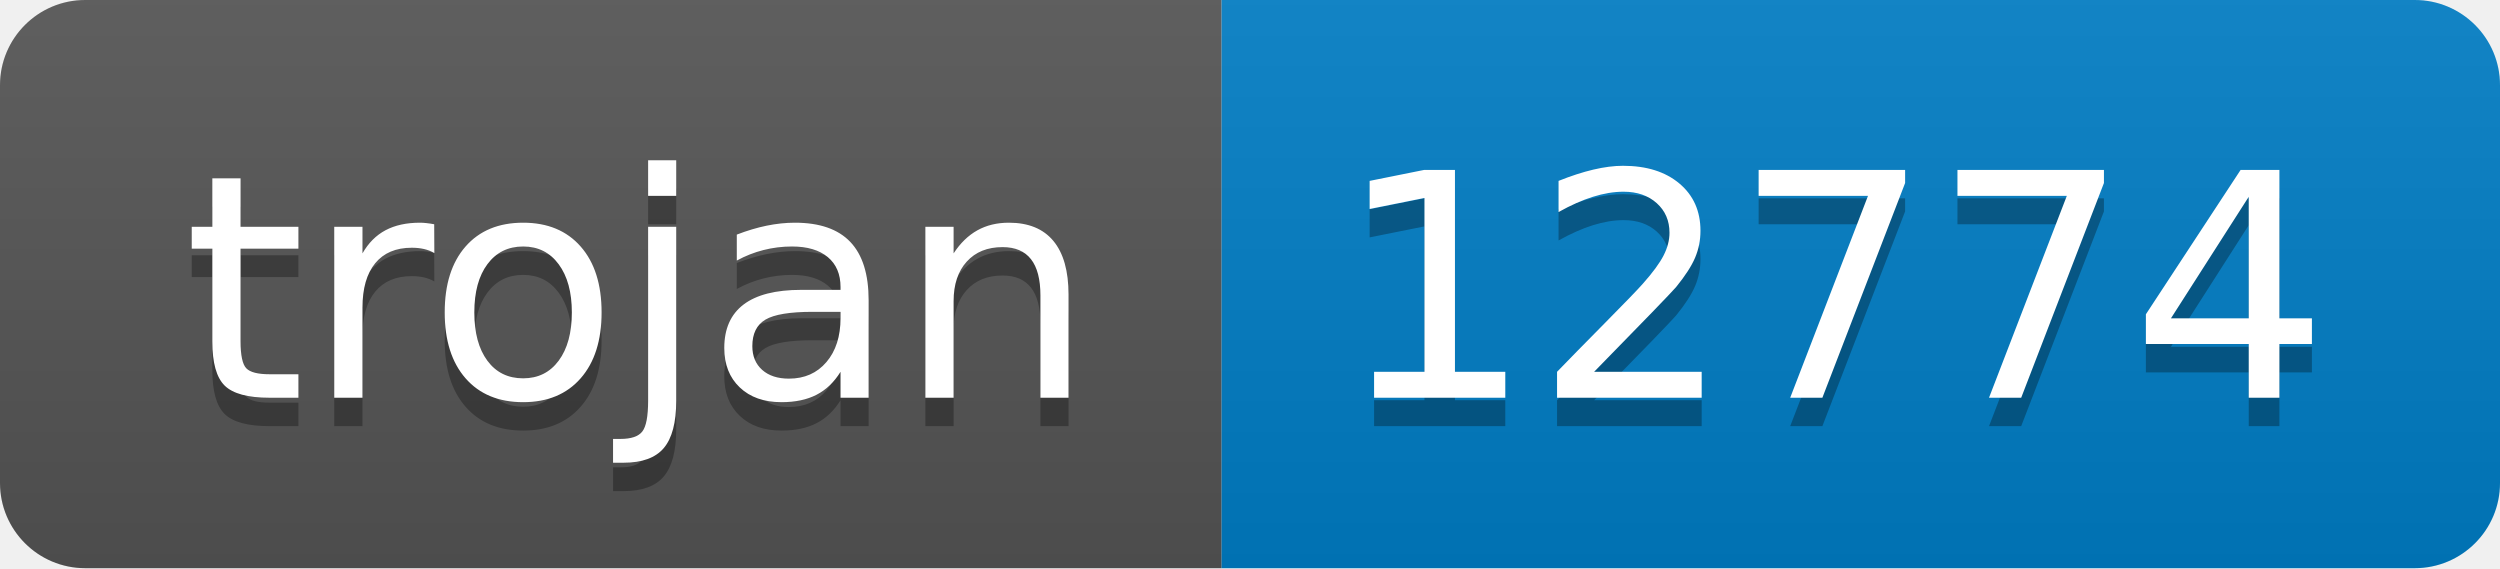
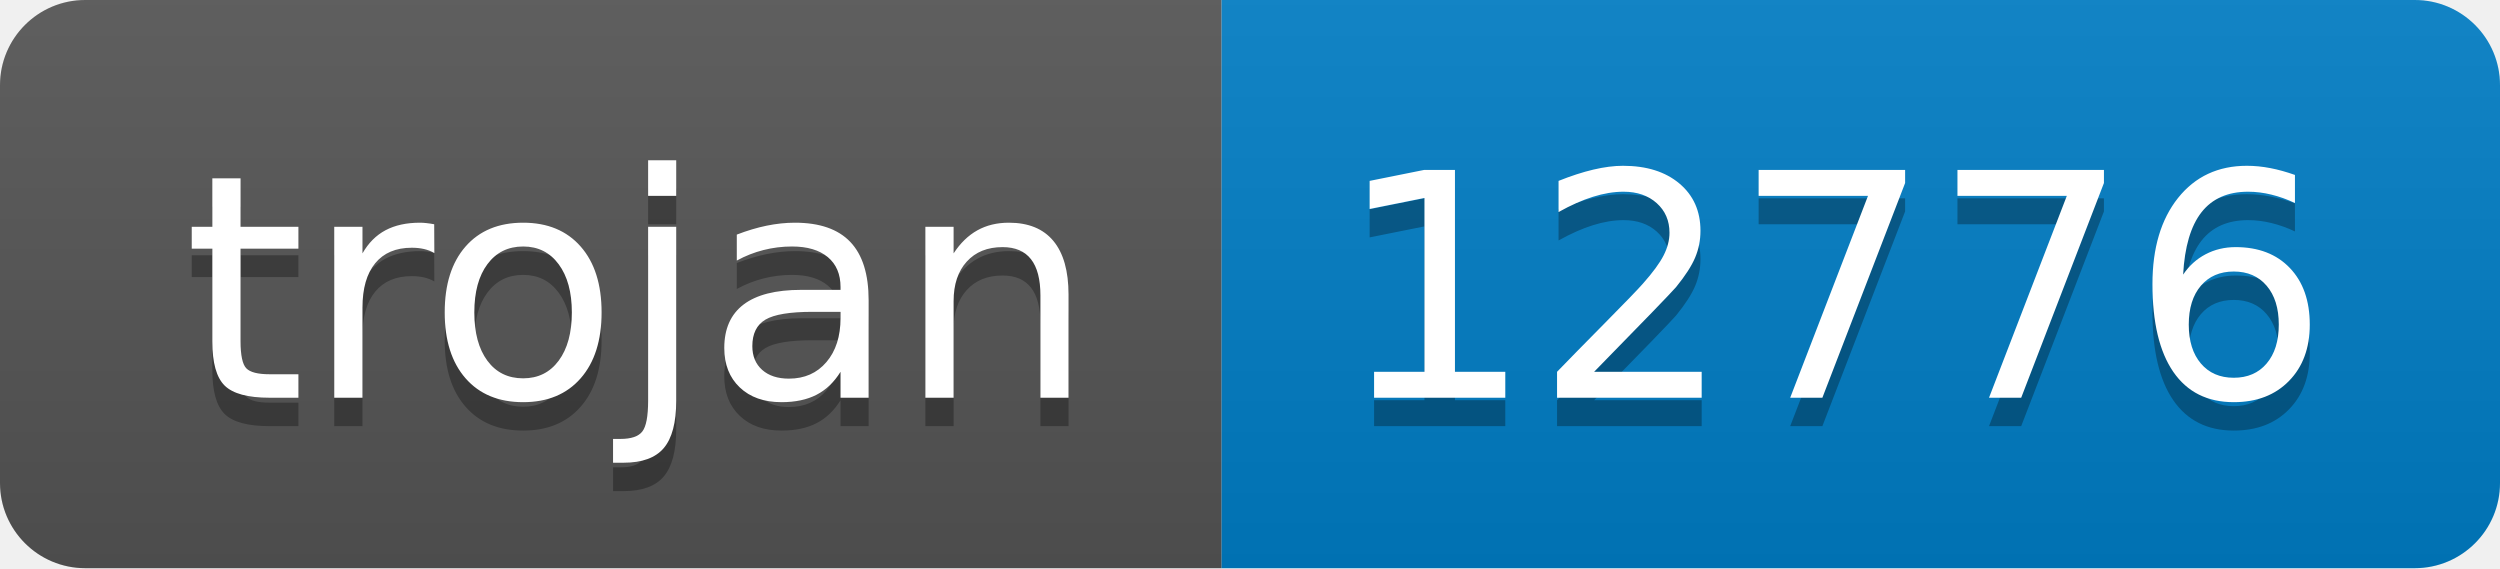
- <svg xmlns="http://www.w3.org/2000/svg" width="88" height="20" role="img" aria-label="trojan: 12774">
+ <svg xmlns="http://www.w3.org/2000/svg" width="88" height="20" role="img" aria-label="trojan: 12776">
  <linearGradient id="s" x2="0" y2="100%">
    <stop offset="0" stop-color="#bbb" stop-opacity=".1" />
    <stop offset="1" stop-opacity=".1" />
  </linearGradient>
  <clipPath id="r">
    <rect width="88" height="20" rx="3" fill="#fff" />
  </clipPath>
  <g clip-path="url(#r)">
    <rect width="43" height="20" fill="#555" />
    <rect x="43" width="45" height="20" fill="#007ec6" />
    <rect width="88" height="20" fill="url(#s)" />
  </g>
  <g fill="#fff" text-anchor="middle" font-family="Verdana,Geneva,DejaVu Sans,sans-serif" text-rendering="geometricPrecision" font-size="110">
    <text aria-hidden="true" x="225" y="150" fill="#010101" fill-opacity=".3" transform="scale(.1)" textLength="330">trojan</text>
    <text x="225" y="140" transform="scale(.1)" fill="#fff" textLength="330">trojan</text>
-     <text aria-hidden="true" x="645" y="150" fill="#010101" fill-opacity=".3" transform="scale(.1)" textLength="350">12774</text>
-     <text x="645" y="140" transform="scale(.1)" fill="#fff" textLength="350">12774</text>
+     <text aria-hidden="true" x="645" y="150" fill="#010101" fill-opacity=".3" transform="scale(.1)" textLength="350">12776</text>
+     <text x="645" y="140" transform="scale(.1)" fill="#fff" textLength="350">12776</text>
  </g>
</svg>
